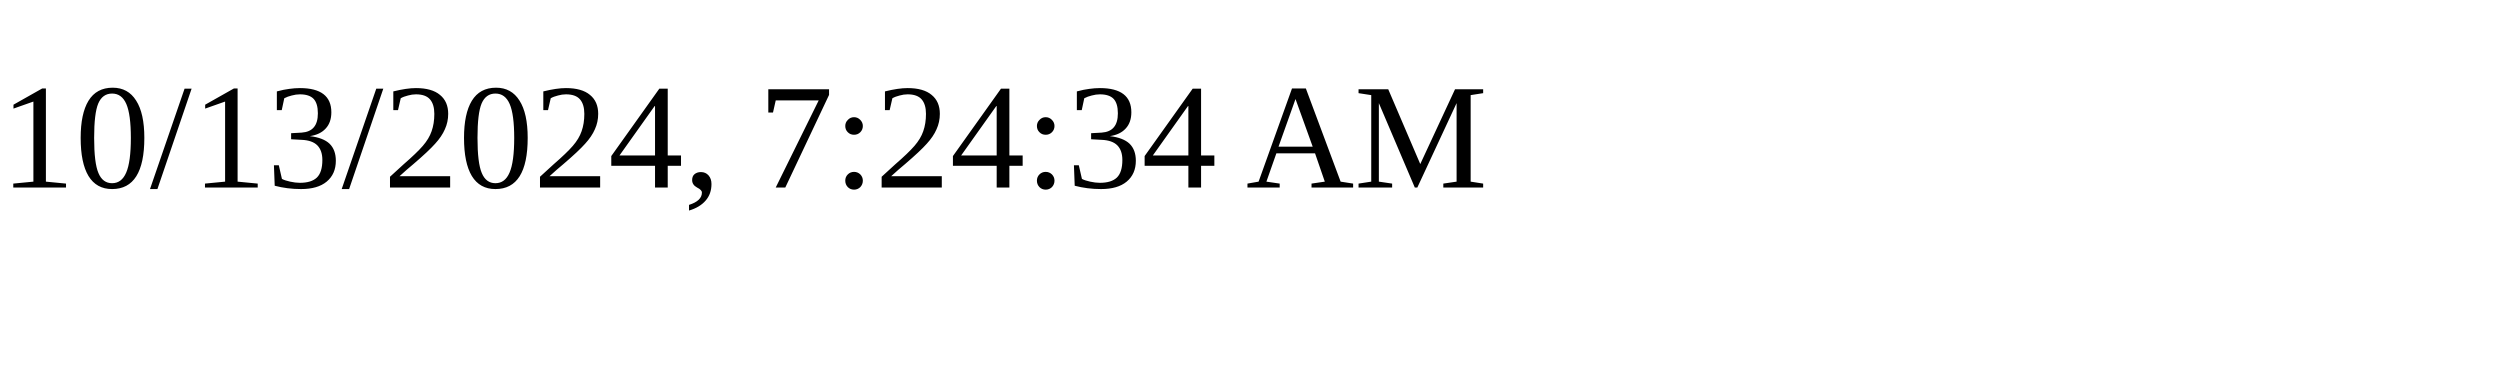
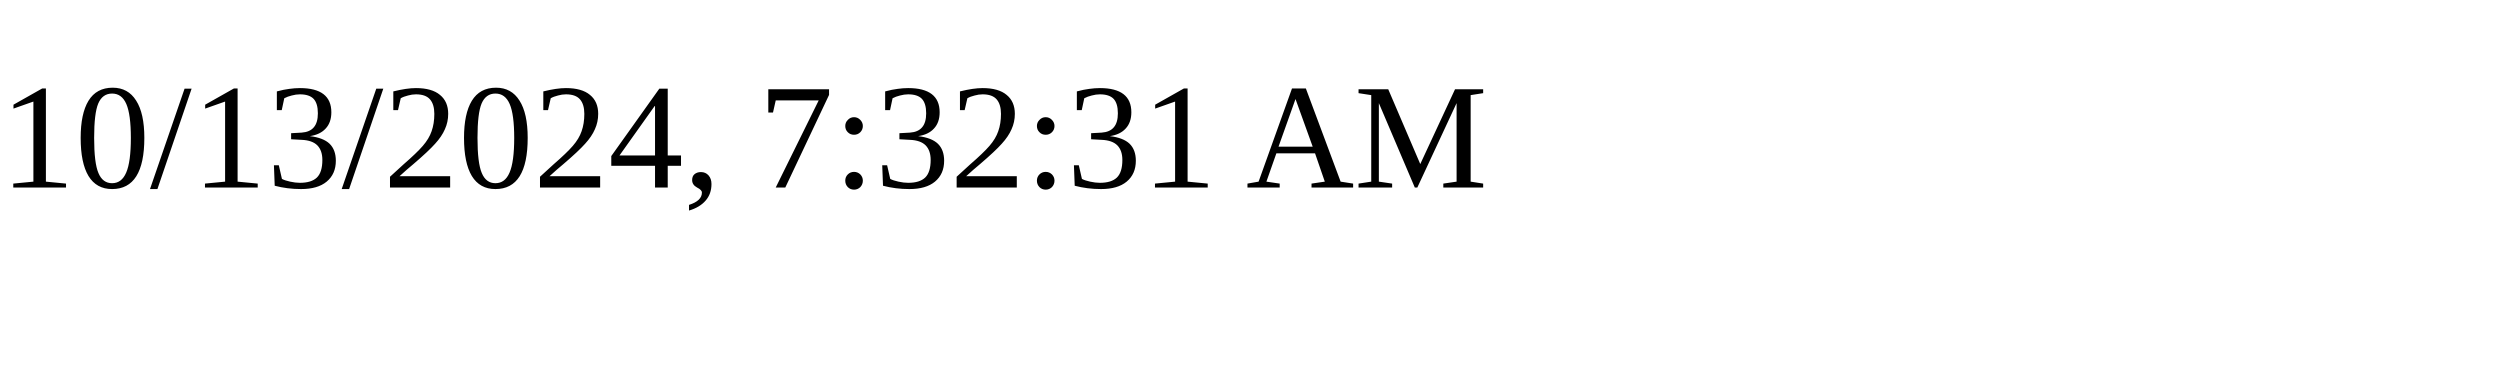
<svg xmlns="http://www.w3.org/2000/svg" height="30" width="200">
-   <text x="0" y="15">10/13/2024, 7:24:34 AM</text>
+   <text x="0" y="15">10/13/2024, 7:32:31 AM</text>
</svg>
